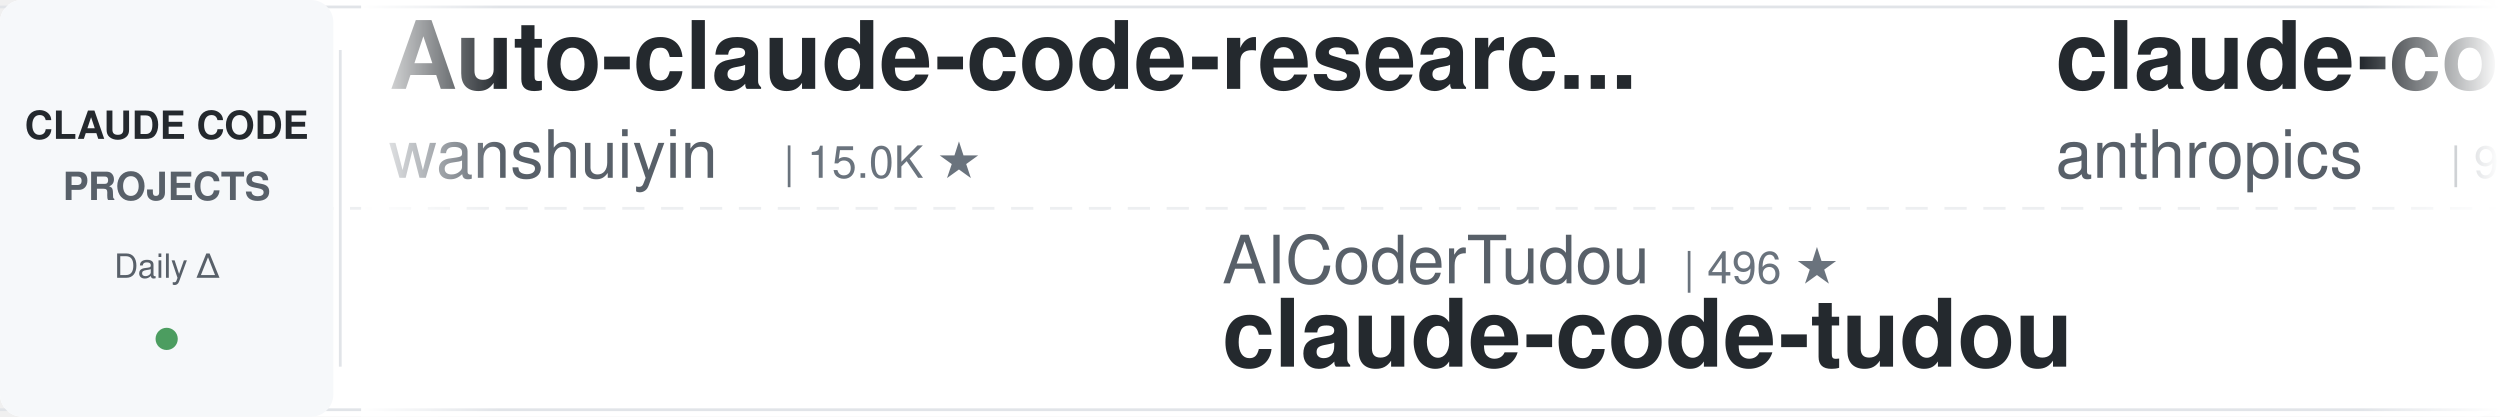
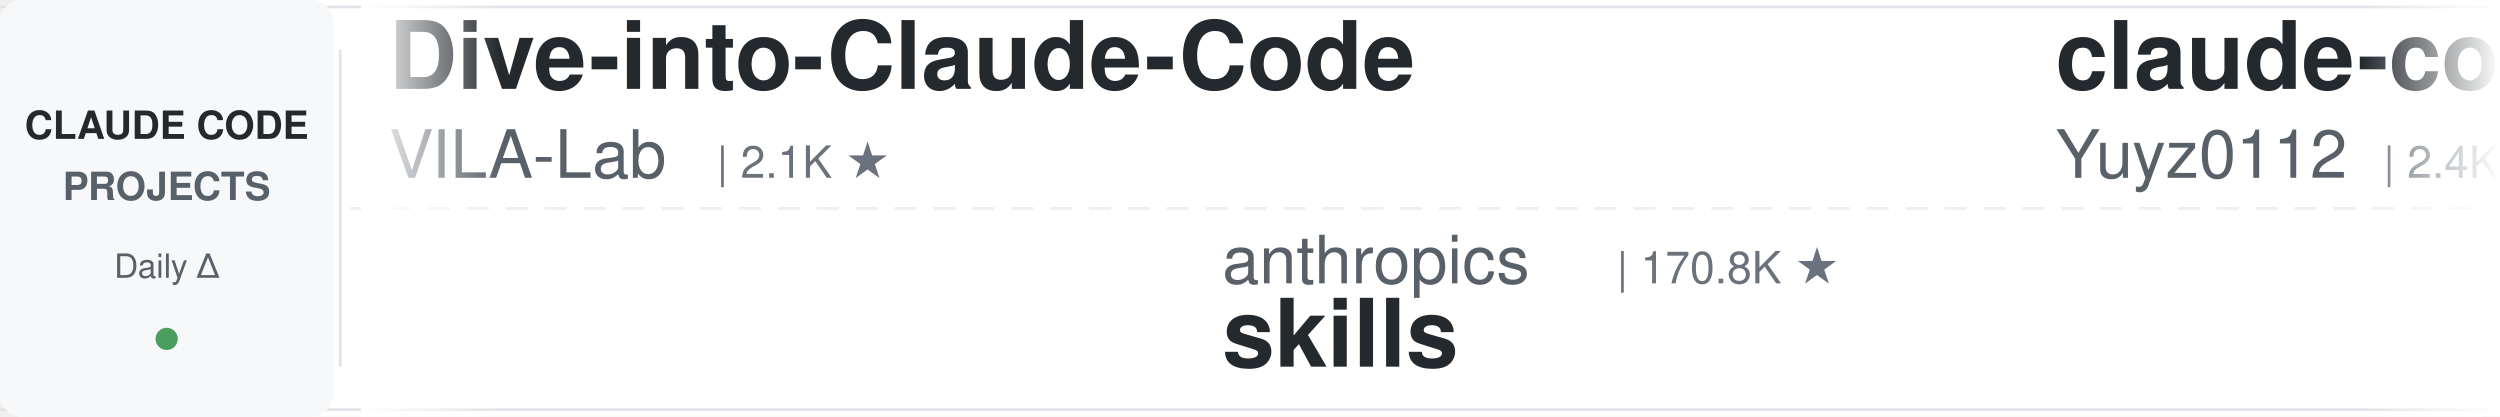
<svg xmlns="http://www.w3.org/2000/svg" width="900" height="150">
  <defs>
    <linearGradient id="leftFade" x1="0%" y1="0%" x2="100%" y2="0%">
      <stop offset="0%" style="stop-color:#ffffff;stop-opacity:1" />
      <stop offset="100%" style="stop-color:#ffffff;stop-opacity:0" />
    </linearGradient>
    <linearGradient id="rightFade" x1="0%" y1="0%" x2="100%" y2="0%">
      <stop offset="0%" style="stop-color:#ffffff;stop-opacity:0" />
      <stop offset="100%" style="stop-color:#ffffff;stop-opacity:1" />
    </linearGradient>
  </defs>
  <rect width="900" height="150" fill="#ffffff" rx="8" />
  <rect x="0" y="2" width="900" height="1" fill="#e1e4e8" />
  <rect x="0" y="147" width="900" height="1" fill="#e1e4e8" />
  <line x1="0" y1="75" x2="900" y2="75" stroke="#e1e4e8" stroke-width="1" stroke-dasharray="8 6" opacity="0.6" />
  <rect x="0" y="0" width="120" height="150" fill="#f6f8fa" rx="8" />
  <text x="60" y="50" font-family="-apple-system, BlinkMacSystemFont, 'Segoe UI', Helvetica, Arial, sans-serif" font-size="14" font-weight="600" fill="#24292e" text-anchor="middle">CLAUDE CODE</text>
  <text x="60" y="72" font-family="-apple-system, BlinkMacSystemFont, 'Segoe UI', Helvetica, Arial, sans-serif" font-size="14" font-weight="600" fill="#586069" text-anchor="middle">PROJECTS</text>
  <text x="60" y="100" font-family="-apple-system, BlinkMacSystemFont, 'Segoe UI', Helvetica, Arial, sans-serif" font-size="12" font-weight="500" fill="#586069" text-anchor="middle">Daily Δ</text>
  <circle cx="60" cy="122" r="4" fill="#22863a" opacity="0.8" />
  <rect x="122" y="18" width="1" height="114" fill="#e1e4e8" />
  <clipPath id="tickerClip">
    <rect x="130" y="0" width="770" height="150" />
  </clipPath>
  <g clip-path="url(#tickerClip)">
    <g id="tickerItems">
      <animateTransform attributeName="transform" attributeType="XML" type="translate" from="0 0" to="-3000 0" dur="54s" repeatCount="indefinite" />
      <g transform="translate(0, 0)">
-         <text x="140" y="32" font-family="-apple-system, BlinkMacSystemFont, 'Segoe UI', Helvetica, Arial, sans-serif" font-size="34" font-weight="600" fill="#24292e">Auto-claude-code-researc...</text>
-         <text x="140" y="64" font-family="-apple-system, BlinkMacSystemFont, 'Segoe UI', Helvetica, Arial, sans-serif" font-size="24" font-weight="400" fill="#586069">wanshuiyin</text>
-         <text x="282" y="64" font-family="-apple-system, BlinkMacSystemFont, 'Segoe UI', Helvetica, Arial, sans-serif" font-size="16" font-weight="500" fill="#6a737d">| 15.0K ★</text>
+         <text x="140" y="32" font-family="-apple-system, BlinkMacSystemFont, 'Segoe UI', Helvetica, Arial, sans-serif" font-size="34" font-weight="600" fill="#24292e">Dive-into-Claude-Code</text>
+         <text x="140" y="64" font-family="-apple-system, BlinkMacSystemFont, 'Segoe UI', Helvetica, Arial, sans-serif" font-size="24" font-weight="400" fill="#586069">VILA-Lab</text>
+         <text x="258" y="64" font-family="-apple-system, BlinkMacSystemFont, 'Segoe UI', Helvetica, Arial, sans-serif" font-size="16" font-weight="500" fill="#6a737d">| 2.1K ★</text>
      </g>
      <g transform="translate(300, 0)">
-         <text x="140" y="102" font-family="-apple-system, BlinkMacSystemFont, 'Segoe UI', Helvetica, Arial, sans-serif" font-size="24" font-weight="400" fill="#586069">AICoderTudou</text>
-         <text x="306" y="102" font-family="-apple-system, BlinkMacSystemFont, 'Segoe UI', Helvetica, Arial, sans-serif" font-size="16" font-weight="500" fill="#6a737d">| 496 ★</text>
-         <text x="140" y="132" font-family="-apple-system, BlinkMacSystemFont, 'Segoe UI', Helvetica, Arial, sans-serif" font-size="34" font-weight="600" fill="#24292e">claude-code-tudou</text>
+         <text x="140" y="102" font-family="-apple-system, BlinkMacSystemFont, 'Segoe UI', Helvetica, Arial, sans-serif" font-size="24" font-weight="400" fill="#586069">anthropics</text>
+         <text x="282" y="102" font-family="-apple-system, BlinkMacSystemFont, 'Segoe UI', Helvetica, Arial, sans-serif" font-size="16" font-weight="500" fill="#6a737d">| 170.8K ★</text>
+         <text x="140" y="132" font-family="-apple-system, BlinkMacSystemFont, 'Segoe UI', Helvetica, Arial, sans-serif" font-size="34" font-weight="600" fill="#24292e">skills</text>
      </g>
      <g transform="translate(600, 0)">
-         <text x="140" y="32" font-family="-apple-system, BlinkMacSystemFont, 'Segoe UI', Helvetica, Arial, sans-serif" font-size="34" font-weight="600" fill="#24292e">claude-code-base-action</text>
-         <text x="140" y="64" font-family="-apple-system, BlinkMacSystemFont, 'Segoe UI', Helvetica, Arial, sans-serif" font-size="24" font-weight="400" fill="#586069">anthropics</text>
-         <text x="282" y="64" font-family="-apple-system, BlinkMacSystemFont, 'Segoe UI', Helvetica, Arial, sans-serif" font-size="16" font-weight="500" fill="#6a737d">| 950 ★</text>
+         <text x="140" y="32" font-family="-apple-system, BlinkMacSystemFont, 'Segoe UI', Helvetica, Arial, sans-serif" font-size="34" font-weight="600" fill="#24292e">claude-code-reverse</text>
+         <text x="140" y="64" font-family="-apple-system, BlinkMacSystemFont, 'Segoe UI', Helvetica, Arial, sans-serif" font-size="24" font-weight="400" fill="#586069">Yuyz0112</text>
+         <text x="258" y="64" font-family="-apple-system, BlinkMacSystemFont, 'Segoe UI', Helvetica, Arial, sans-serif" font-size="16" font-weight="500" fill="#6a737d">| 2.4K ★</text>
      </g>
      <g transform="translate(900, 0)">
-         <text x="140" y="102" font-family="-apple-system, BlinkMacSystemFont, 'Segoe UI', Helvetica, Arial, sans-serif" font-size="24" font-weight="400" fill="#586069">diet103</text>
-         <text x="246" y="102" font-family="-apple-system, BlinkMacSystemFont, 'Segoe UI', Helvetica, Arial, sans-serif" font-size="16" font-weight="500" fill="#6a737d">| 10.0K ★</text>
-         <text x="140" y="132" font-family="-apple-system, BlinkMacSystemFont, 'Segoe UI', Helvetica, Arial, sans-serif" font-size="34" font-weight="600" fill="#24292e">claude-code-infrastructu...</text>
+         <text x="140" y="102" font-family="-apple-system, BlinkMacSystemFont, 'Segoe UI', Helvetica, Arial, sans-serif" font-size="24" font-weight="400" fill="#586069">xu-xiang</text>
+         <text x="258" y="102" font-family="-apple-system, BlinkMacSystemFont, 'Segoe UI', Helvetica, Arial, sans-serif" font-size="16" font-weight="500" fill="#6a737d">| 1.9K ★</text>
+         <text x="140" y="132" font-family="-apple-system, BlinkMacSystemFont, 'Segoe UI', Helvetica, Arial, sans-serif" font-size="34" font-weight="600" fill="#24292e">everything-claude-code-z...</text>
      </g>
      <g transform="translate(1200, 0)">
-         <text x="140" y="32" font-family="-apple-system, BlinkMacSystemFont, 'Segoe UI', Helvetica, Arial, sans-serif" font-size="34" font-weight="600" fill="#24292e">how-claude-code-works</text>
-         <text x="140" y="64" font-family="-apple-system, BlinkMacSystemFont, 'Segoe UI', Helvetica, Arial, sans-serif" font-size="24" font-weight="400" fill="#586069">Windy3f3f3f3f</text>
-         <text x="318" y="64" font-family="-apple-system, BlinkMacSystemFont, 'Segoe UI', Helvetica, Arial, sans-serif" font-size="16" font-weight="500" fill="#6a737d">| 3.5K ★</text>
+         <text x="140" y="32" font-family="-apple-system, BlinkMacSystemFont, 'Segoe UI', Helvetica, Arial, sans-serif" font-size="34" font-weight="600" fill="#24292e">learn-claude-code</text>
+         <text x="140" y="64" font-family="-apple-system, BlinkMacSystemFont, 'Segoe UI', Helvetica, Arial, sans-serif" font-size="24" font-weight="400" fill="#586069">shareAI-lab</text>
+         <text x="294" y="64" font-family="-apple-system, BlinkMacSystemFont, 'Segoe UI', Helvetica, Arial, sans-serif" font-size="16" font-weight="500" fill="#6a737d">| 74.9K ★</text>
      </g>
      <g transform="translate(1500, 0)">
-         <text x="140" y="102" font-family="-apple-system, BlinkMacSystemFont, 'Segoe UI', Helvetica, Arial, sans-serif" font-size="24" font-weight="400" fill="#586069">centminmod</text>
-         <text x="282" y="102" font-family="-apple-system, BlinkMacSystemFont, 'Segoe UI', Helvetica, Arial, sans-serif" font-size="16" font-weight="500" fill="#6a737d">| 2.6K ★</text>
-         <text x="140" y="132" font-family="-apple-system, BlinkMacSystemFont, 'Segoe UI', Helvetica, Arial, sans-serif" font-size="34" font-weight="600" fill="#24292e">my-claude-code-setup</text>
+         <text x="140" y="102" font-family="-apple-system, BlinkMacSystemFont, 'Segoe UI', Helvetica, Arial, sans-serif" font-size="24" font-weight="400" fill="#586069">lorryjovens-hub</text>
+         <text x="342" y="102" font-family="-apple-system, BlinkMacSystemFont, 'Segoe UI', Helvetica, Arial, sans-serif" font-size="16" font-weight="500" fill="#6a737d">| 1.7K ★</text>
+         <text x="140" y="132" font-family="-apple-system, BlinkMacSystemFont, 'Segoe UI', Helvetica, Arial, sans-serif" font-size="34" font-weight="600" fill="#24292e">claude-code-rust</text>
      </g>
      <g transform="translate(1800, 0)">
-         <text x="140" y="32" font-family="-apple-system, BlinkMacSystemFont, 'Segoe UI', Helvetica, Arial, sans-serif" font-size="34" font-weight="600" fill="#24292e">claude-code-from-scratch</text>
-         <text x="140" y="64" font-family="-apple-system, BlinkMacSystemFont, 'Segoe UI', Helvetica, Arial, sans-serif" font-size="24" font-weight="400" fill="#586069">Windy3f3f3f3f</text>
-         <text x="318" y="64" font-family="-apple-system, BlinkMacSystemFont, 'Segoe UI', Helvetica, Arial, sans-serif" font-size="16" font-weight="500" fill="#6a737d">| 2.6K ★</text>
+         <text x="140" y="32" font-family="-apple-system, BlinkMacSystemFont, 'Segoe UI', Helvetica, Arial, sans-serif" font-size="34" font-weight="600" fill="#24292e">claude-coder</text>
+         <text x="140" y="64" font-family="-apple-system, BlinkMacSystemFont, 'Segoe UI', Helvetica, Arial, sans-serif" font-size="24" font-weight="400" fill="#586069">kodu-ai</text>
+         <text x="246" y="64" font-family="-apple-system, BlinkMacSystemFont, 'Segoe UI', Helvetica, Arial, sans-serif" font-size="16" font-weight="500" fill="#6a737d">| 5.2K ★</text>
      </g>
      <g transform="translate(2100, 0)">
-         <text x="140" y="102" font-family="-apple-system, BlinkMacSystemFont, 'Segoe UI', Helvetica, Arial, sans-serif" font-size="24" font-weight="400" fill="#586069">ykdojo</text>
-         <text x="234" y="102" font-family="-apple-system, BlinkMacSystemFont, 'Segoe UI', Helvetica, Arial, sans-serif" font-size="16" font-weight="500" fill="#6a737d">| 9.8K ★</text>
-         <text x="140" y="132" font-family="-apple-system, BlinkMacSystemFont, 'Segoe UI', Helvetica, Arial, sans-serif" font-size="34" font-weight="600" fill="#24292e">claude-code-tips</text>
+         <text x="140" y="102" font-family="-apple-system, BlinkMacSystemFont, 'Segoe UI', Helvetica, Arial, sans-serif" font-size="24" font-weight="400" fill="#586069">anthropics</text>
+         <text x="282" y="102" font-family="-apple-system, BlinkMacSystemFont, 'Segoe UI', Helvetica, Arial, sans-serif" font-size="16" font-weight="500" fill="#6a737d">| 8.7K ★</text>
+         <text x="140" y="132" font-family="-apple-system, BlinkMacSystemFont, 'Segoe UI', Helvetica, Arial, sans-serif" font-size="34" font-weight="600" fill="#24292e">claude-code-action</text>
      </g>
      <g transform="translate(2400, 0)">
-         <text x="140" y="32" font-family="-apple-system, BlinkMacSystemFont, 'Segoe UI', Helvetica, Arial, sans-serif" font-size="34" font-weight="600" fill="#24292e">sc-claude-code-files</text>
-         <text x="140" y="64" font-family="-apple-system, BlinkMacSystemFont, 'Segoe UI', Helvetica, Arial, sans-serif" font-size="24" font-weight="400" fill="#586069">https-deeplearning-ai</text>
-         <text x="414" y="64" font-family="-apple-system, BlinkMacSystemFont, 'Segoe UI', Helvetica, Arial, sans-serif" font-size="16" font-weight="500" fill="#6a737d">| 544 ★</text>
+         <text x="140" y="32" font-family="-apple-system, BlinkMacSystemFont, 'Segoe UI', Helvetica, Arial, sans-serif" font-size="34" font-weight="600" fill="#24292e">claude-code-plugins-plus...</text>
+         <text x="140" y="64" font-family="-apple-system, BlinkMacSystemFont, 'Segoe UI', Helvetica, Arial, sans-serif" font-size="24" font-weight="400" fill="#586069">jeremylongshore</text>
+         <text x="342" y="64" font-family="-apple-system, BlinkMacSystemFont, 'Segoe UI', Helvetica, Arial, sans-serif" font-size="16" font-weight="500" fill="#6a737d">| 2.7K ★</text>
      </g>
      <g transform="translate(2700, 0)">
-         <text x="140" y="102" font-family="-apple-system, BlinkMacSystemFont, 'Segoe UI', Helvetica, Arial, sans-serif" font-size="24" font-weight="400" fill="#586069">edmund-io</text>
-         <text x="270" y="102" font-family="-apple-system, BlinkMacSystemFont, 'Segoe UI', Helvetica, Arial, sans-serif" font-size="16" font-weight="500" fill="#6a737d">| 1.5K ★</text>
-         <text x="140" y="132" font-family="-apple-system, BlinkMacSystemFont, 'Segoe UI', Helvetica, Arial, sans-serif" font-size="34" font-weight="600" fill="#24292e">edmunds-claude-code</text>
+         <text x="140" y="102" font-family="-apple-system, BlinkMacSystemFont, 'Segoe UI', Helvetica, Arial, sans-serif" font-size="24" font-weight="400" fill="#586069">Pimzino</text>
+         <text x="246" y="102" font-family="-apple-system, BlinkMacSystemFont, 'Segoe UI', Helvetica, Arial, sans-serif" font-size="16" font-weight="500" fill="#6a737d">| 3.8K ★</text>
+         <text x="140" y="132" font-family="-apple-system, BlinkMacSystemFont, 'Segoe UI', Helvetica, Arial, sans-serif" font-size="34" font-weight="600" fill="#24292e">claude-code-spec-workflo...</text>
      </g>
      <g transform="translate(3000, 0)">
-         <text x="140" y="32" font-family="-apple-system, BlinkMacSystemFont, 'Segoe UI', Helvetica, Arial, sans-serif" font-size="34" font-weight="600" fill="#24292e">Auto-claude-code-researc...</text>
-         <text x="140" y="64" font-family="-apple-system, BlinkMacSystemFont, 'Segoe UI', Helvetica, Arial, sans-serif" font-size="24" font-weight="400" fill="#586069">wanshuiyin</text>
-         <text x="282" y="64" font-family="-apple-system, BlinkMacSystemFont, 'Segoe UI', Helvetica, Arial, sans-serif" font-size="16" font-weight="500" fill="#6a737d">| 15.0K ★</text>
+         <text x="140" y="32" font-family="-apple-system, BlinkMacSystemFont, 'Segoe UI', Helvetica, Arial, sans-serif" font-size="34" font-weight="600" fill="#24292e">Dive-into-Claude-Code</text>
+         <text x="140" y="64" font-family="-apple-system, BlinkMacSystemFont, 'Segoe UI', Helvetica, Arial, sans-serif" font-size="24" font-weight="400" fill="#586069">VILA-Lab</text>
+         <text x="258" y="64" font-family="-apple-system, BlinkMacSystemFont, 'Segoe UI', Helvetica, Arial, sans-serif" font-size="16" font-weight="500" fill="#6a737d">| 2.1K ★</text>
      </g>
      <g transform="translate(3300, 0)">
-         <text x="140" y="102" font-family="-apple-system, BlinkMacSystemFont, 'Segoe UI', Helvetica, Arial, sans-serif" font-size="24" font-weight="400" fill="#586069">AICoderTudou</text>
-         <text x="306" y="102" font-family="-apple-system, BlinkMacSystemFont, 'Segoe UI', Helvetica, Arial, sans-serif" font-size="16" font-weight="500" fill="#6a737d">| 496 ★</text>
-         <text x="140" y="132" font-family="-apple-system, BlinkMacSystemFont, 'Segoe UI', Helvetica, Arial, sans-serif" font-size="34" font-weight="600" fill="#24292e">claude-code-tudou</text>
+         <text x="140" y="102" font-family="-apple-system, BlinkMacSystemFont, 'Segoe UI', Helvetica, Arial, sans-serif" font-size="24" font-weight="400" fill="#586069">anthropics</text>
+         <text x="282" y="102" font-family="-apple-system, BlinkMacSystemFont, 'Segoe UI', Helvetica, Arial, sans-serif" font-size="16" font-weight="500" fill="#6a737d">| 170.8K ★</text>
+         <text x="140" y="132" font-family="-apple-system, BlinkMacSystemFont, 'Segoe UI', Helvetica, Arial, sans-serif" font-size="34" font-weight="600" fill="#24292e">skills</text>
      </g>
      <g transform="translate(3600, 0)">
-         <text x="140" y="32" font-family="-apple-system, BlinkMacSystemFont, 'Segoe UI', Helvetica, Arial, sans-serif" font-size="34" font-weight="600" fill="#24292e">claude-code-base-action</text>
-         <text x="140" y="64" font-family="-apple-system, BlinkMacSystemFont, 'Segoe UI', Helvetica, Arial, sans-serif" font-size="24" font-weight="400" fill="#586069">anthropics</text>
-         <text x="282" y="64" font-family="-apple-system, BlinkMacSystemFont, 'Segoe UI', Helvetica, Arial, sans-serif" font-size="16" font-weight="500" fill="#6a737d">| 950 ★</text>
+         <text x="140" y="32" font-family="-apple-system, BlinkMacSystemFont, 'Segoe UI', Helvetica, Arial, sans-serif" font-size="34" font-weight="600" fill="#24292e">claude-code-reverse</text>
+         <text x="140" y="64" font-family="-apple-system, BlinkMacSystemFont, 'Segoe UI', Helvetica, Arial, sans-serif" font-size="24" font-weight="400" fill="#586069">Yuyz0112</text>
+         <text x="258" y="64" font-family="-apple-system, BlinkMacSystemFont, 'Segoe UI', Helvetica, Arial, sans-serif" font-size="16" font-weight="500" fill="#6a737d">| 2.4K ★</text>
      </g>
      <g transform="translate(3900, 0)">
-         <text x="140" y="102" font-family="-apple-system, BlinkMacSystemFont, 'Segoe UI', Helvetica, Arial, sans-serif" font-size="24" font-weight="400" fill="#586069">diet103</text>
-         <text x="246" y="102" font-family="-apple-system, BlinkMacSystemFont, 'Segoe UI', Helvetica, Arial, sans-serif" font-size="16" font-weight="500" fill="#6a737d">| 10.0K ★</text>
-         <text x="140" y="132" font-family="-apple-system, BlinkMacSystemFont, 'Segoe UI', Helvetica, Arial, sans-serif" font-size="34" font-weight="600" fill="#24292e">claude-code-infrastructu...</text>
+         <text x="140" y="102" font-family="-apple-system, BlinkMacSystemFont, 'Segoe UI', Helvetica, Arial, sans-serif" font-size="24" font-weight="400" fill="#586069">xu-xiang</text>
+         <text x="258" y="102" font-family="-apple-system, BlinkMacSystemFont, 'Segoe UI', Helvetica, Arial, sans-serif" font-size="16" font-weight="500" fill="#6a737d">| 1.9K ★</text>
+         <text x="140" y="132" font-family="-apple-system, BlinkMacSystemFont, 'Segoe UI', Helvetica, Arial, sans-serif" font-size="34" font-weight="600" fill="#24292e">everything-claude-code-z...</text>
      </g>
    </g>
  </g>
  <rect x="130" y="0" width="50" height="150" fill="url(#leftFade)" />
  <rect x="850" y="0" width="50" height="150" fill="url(#rightFade)" />
</svg>
